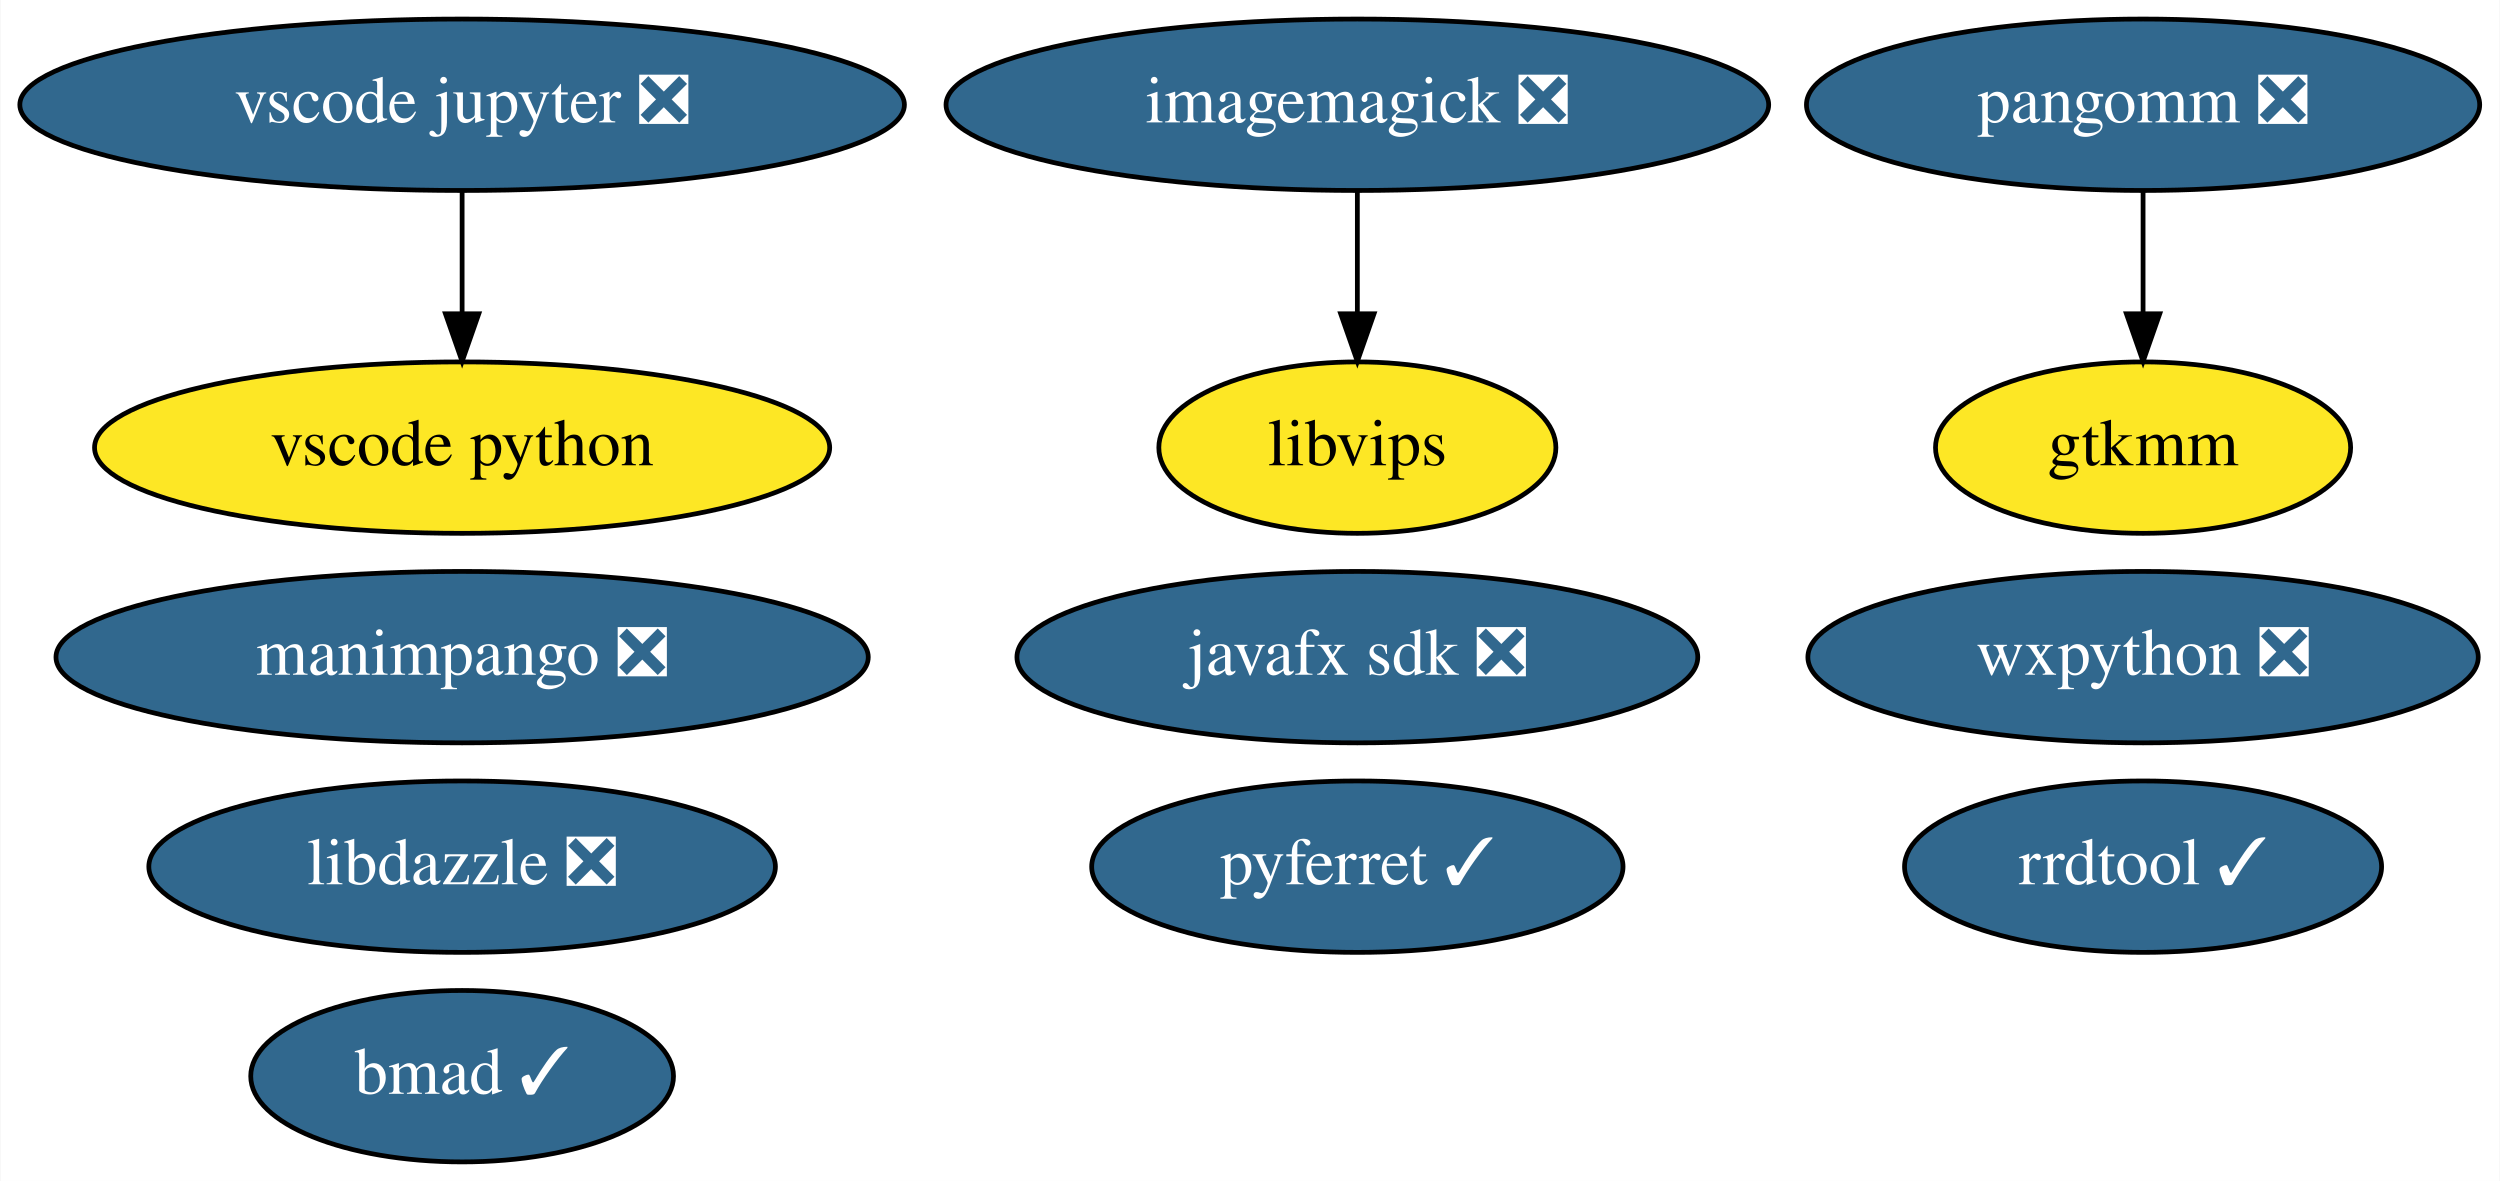
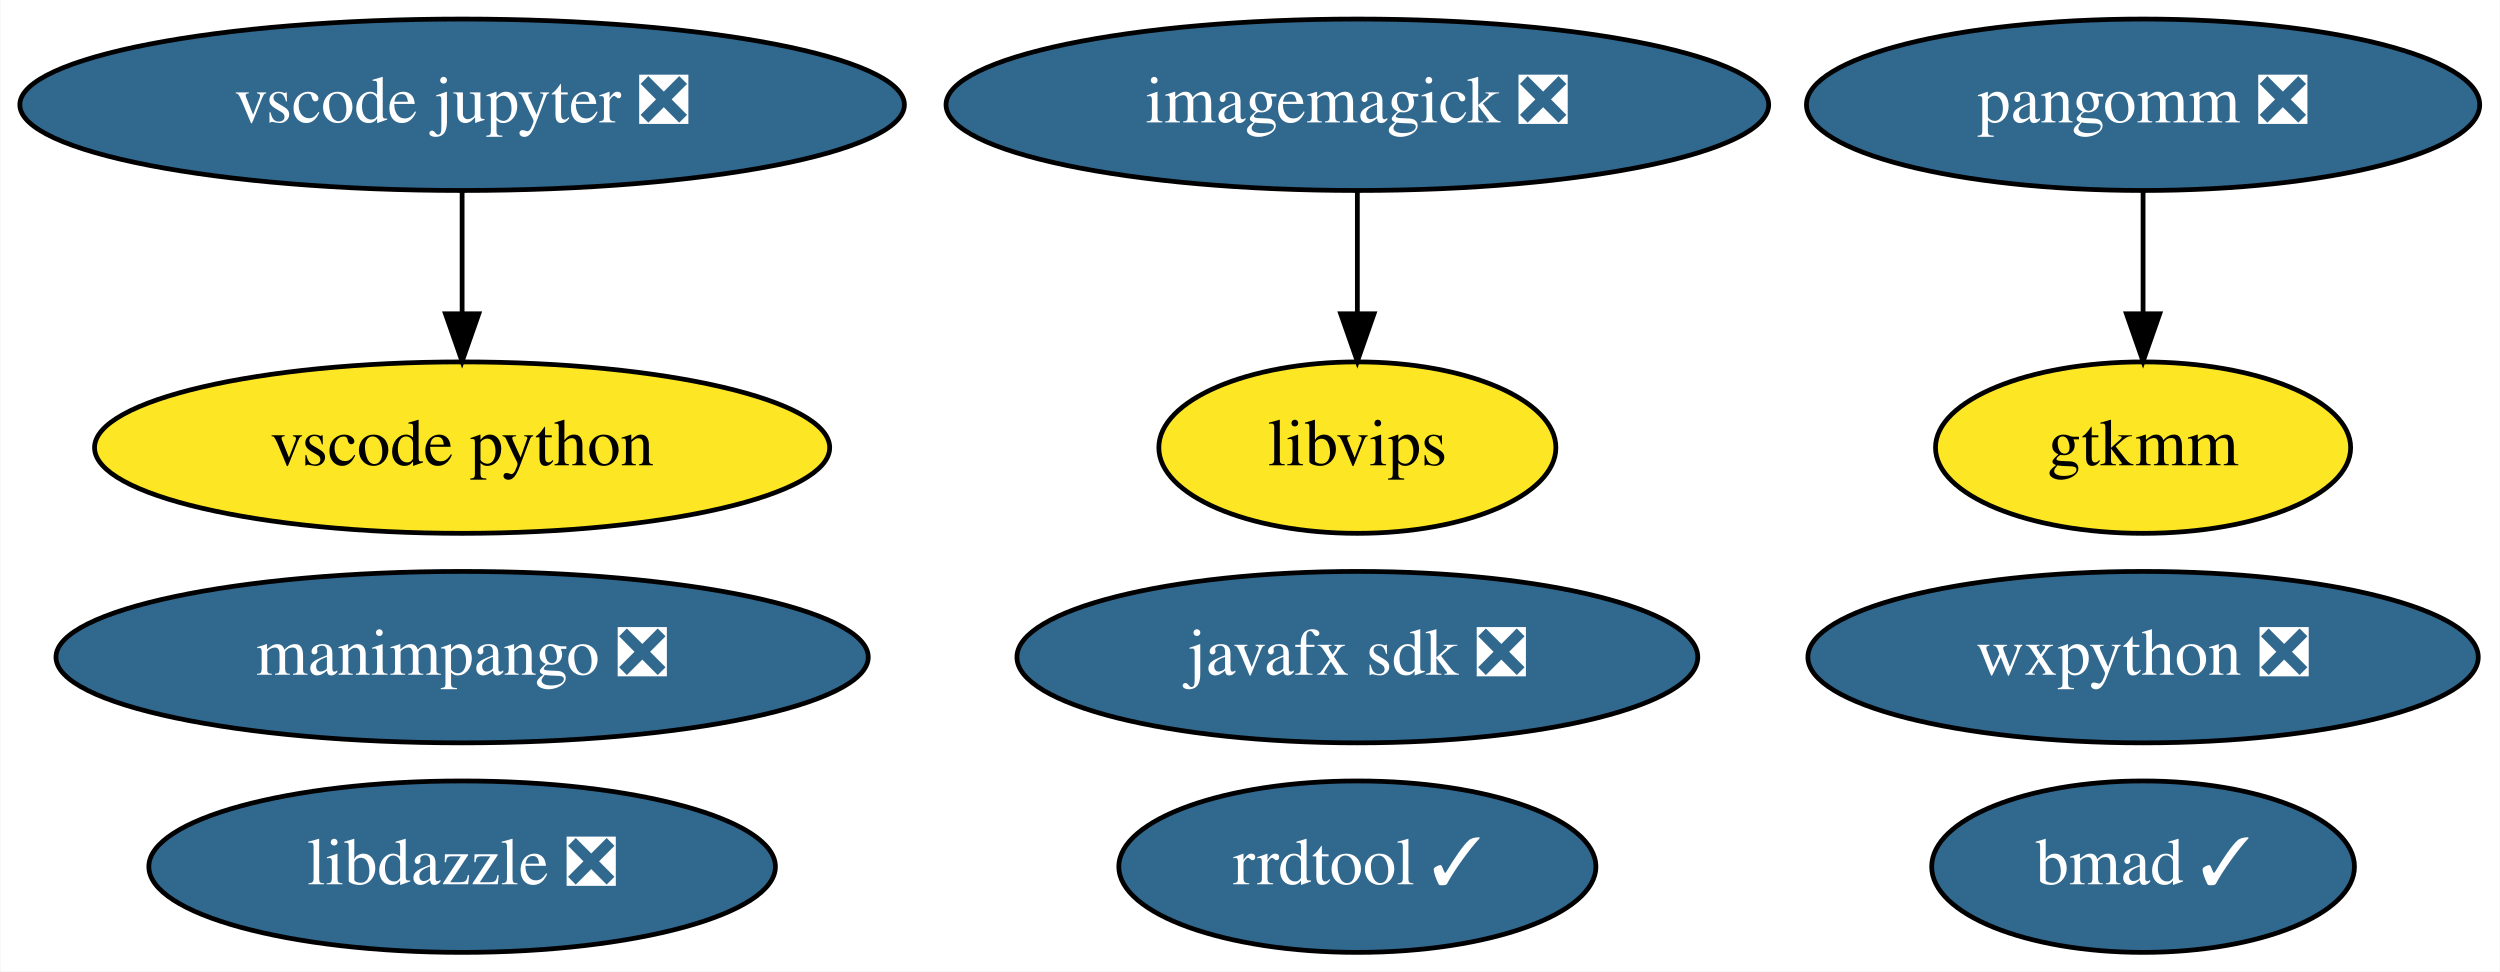
- <svg xmlns="http://www.w3.org/2000/svg" xmlns:xlink="http://www.w3.org/1999/xlink" width="525pt" height="248pt" viewBox="0.00 0.00 524.79 248.00">
-   <g id="graph0" class="graph" transform="scale(1 1) rotate(0) translate(4 244)">
-     <polygon fill="white" stroke="transparent" points="-4,4 -4,-244 520.79,-244 520.79,4 -4,4" />
+ <svg xmlns="http://www.w3.org/2000/svg" xmlns:xlink="http://www.w3.org/1999/xlink" width="525pt" height="204pt" viewBox="0.00 0.00 524.79 204.00">
+   <g id="graph0" class="graph" transform="scale(1 1) rotate(0) translate(4 200)">
+     <polygon fill="white" stroke="transparent" points="-4,4 -4,-200 520.79,-200 520.79,4 -4,4" />
    <g id="node1" class="node">
      <g id="a_node1">
        <a xlink:href="https://github.com/conda-forge/imagemagick-feedstock/pull/219" xlink:title="imagemagick ❎">
-           <ellipse fill="#31688e" stroke="black" cx="280.94" cy="-222" rx="86.38" ry="18" />
-           <text text-anchor="middle" x="280.94" y="-218.3" font-family="Times,serif" font-size="14.00" fill="white">imagemagick ❎</text>
+           <ellipse fill="#31688e" stroke="black" cx="280.94" cy="-178" rx="86.38" ry="18" />
+           <text text-anchor="middle" x="280.94" y="-174.3" font-family="Times,serif" font-size="14.00" fill="white">imagemagick ❎</text>
+         </a>
+       </g>
+     </g>
+     <g id="node3" class="node">
+       <g id="a_node3">
+         <a xlink:href="https://github.com/conda-forge/libvips-feedstock" xlink:title="libvips">
+           <ellipse fill="#fde725" stroke="black" cx="280.94" cy="-106" rx="41.69" ry="18" />
+           <text text-anchor="middle" x="280.94" y="-102.3" font-family="Times,serif" font-size="14.00">libvips</text>
+         </a>
+       </g>
+     </g>
+     <g id="edge1" class="edge">
+       <path fill="none" stroke="black" d="M280.94,-159.7C280.94,-151.98 280.94,-142.71 280.94,-134.11" />
+       <polygon fill="black" stroke="black" points="284.44,-134.1 280.94,-124.1 277.44,-134.1 284.44,-134.1" />
+     </g>
+     <g id="node2" class="node">
+       <g id="a_node2">
+         <a xlink:href="https://github.com/conda-forge/wxpython-feedstock/pull/77" xlink:title="wxpython ❎">
+           <ellipse fill="#31688e" stroke="black" cx="445.94" cy="-62" rx="70.39" ry="18" />
+           <text text-anchor="middle" x="445.94" y="-58.3" font-family="Times,serif" font-size="14.00" fill="white">wxpython ❎</text>
        </a>
      </g>
    </g>
    <g id="node4" class="node">
      <g id="a_node4">
-         <a xlink:href="https://github.com/conda-forge/libvips-feedstock" xlink:title="libvips">
-           <ellipse fill="#fde725" stroke="black" cx="280.94" cy="-150" rx="41.69" ry="18" />
-           <text text-anchor="middle" x="280.94" y="-146.3" font-family="Times,serif" font-size="14.00">libvips</text>
-         </a>
-       </g>
-     </g>
-     <g id="edge1" class="edge">
-       <path fill="none" stroke="black" d="M280.94,-203.7C280.94,-195.98 280.94,-186.71 280.94,-178.11" />
-       <polygon fill="black" stroke="black" points="284.44,-178.1 280.94,-168.1 277.44,-178.1 284.44,-178.1" />
-     </g>
-     <g id="node2" class="node">
-       <g id="a_node2">
-         <a xlink:href="https://github.com/conda-forge/pyferret-feedstock/pull/93" xlink:title="pyferret ✓">
-           <ellipse fill="#31688e" stroke="black" cx="280.94" cy="-62" rx="55.79" ry="18" />
-           <text text-anchor="middle" x="280.94" y="-58.3" font-family="Times,serif" font-size="14.00" fill="white">pyferret ✓</text>
-         </a>
-       </g>
-     </g>
-     <g id="node3" class="node">
-       <g id="a_node3">
-         <a xlink:href="https://github.com/conda-forge/wxpython-feedstock/pull/77" xlink:title="wxpython ❎">
-           <ellipse fill="#31688e" stroke="black" cx="445.94" cy="-106" rx="70.39" ry="18" />
-           <text text-anchor="middle" x="445.94" y="-102.3" font-family="Times,serif" font-size="14.00" fill="white">wxpython ❎</text>
+         <a xlink:href="https://github.com/conda-forge/javafx-sdk-feedstock/pull/7" xlink:title="javafx sdk ❎">
+           <ellipse fill="#31688e" stroke="black" cx="280.94" cy="-62" rx="71.49" ry="18" />
+           <text text-anchor="middle" x="280.94" y="-58.3" font-family="Times,serif" font-size="14.00" fill="white">javafx sdk ❎</text>
        </a>
      </g>
    </g>
    <g id="node5" class="node">
      <g id="a_node5">
-         <a xlink:href="https://github.com/conda-forge/javafx-sdk-feedstock/pull/7" xlink:title="javafx sdk ❎">
-           <ellipse fill="#31688e" stroke="black" cx="280.94" cy="-106" rx="71.49" ry="18" />
-           <text text-anchor="middle" x="280.94" y="-102.3" font-family="Times,serif" font-size="14.00" fill="white">javafx sdk ❎</text>
+         <a xlink:href="https://github.com/conda-forge/pangomm-feedstock/pull/6" xlink:title="pangomm ❎">
+           <ellipse fill="#31688e" stroke="black" cx="445.94" cy="-178" rx="70.69" ry="18" />
+           <text text-anchor="middle" x="445.94" y="-174.3" font-family="Times,serif" font-size="14.00" fill="white">pangomm ❎</text>
        </a>
      </g>
    </g>
    <g id="node6" class="node">
      <g id="a_node6">
-         <a xlink:href="https://github.com/conda-forge/pangomm-feedstock/pull/6" xlink:title="pangomm ❎">
-           <ellipse fill="#31688e" stroke="black" cx="445.94" cy="-222" rx="70.69" ry="18" />
-           <text text-anchor="middle" x="445.94" y="-218.3" font-family="Times,serif" font-size="14.00" fill="white">pangomm ❎</text>
-         </a>
-       </g>
-     </g>
-     <g id="node7" class="node">
-       <g id="a_node7">
        <a xlink:href="https://github.com/conda-forge/gtkmm-feedstock" xlink:title="gtkmm">
-           <ellipse fill="#fde725" stroke="black" cx="445.94" cy="-150" rx="43.59" ry="18" />
-           <text text-anchor="middle" x="445.94" y="-146.3" font-family="Times,serif" font-size="14.00">gtkmm</text>
+           <ellipse fill="#fde725" stroke="black" cx="445.94" cy="-106" rx="43.59" ry="18" />
+           <text text-anchor="middle" x="445.94" y="-102.3" font-family="Times,serif" font-size="14.00">gtkmm</text>
        </a>
      </g>
    </g>
    <g id="edge2" class="edge">
-       <path fill="none" stroke="black" d="M445.94,-203.7C445.94,-195.98 445.94,-186.71 445.94,-178.11" />
-       <polygon fill="black" stroke="black" points="449.44,-178.1 445.94,-168.1 442.44,-178.1 449.44,-178.1" />
+       <path fill="none" stroke="black" d="M445.94,-159.7C445.94,-151.98 445.94,-142.71 445.94,-134.11" />
+       <polygon fill="black" stroke="black" points="449.44,-134.1 445.94,-124.1 442.44,-134.1 449.44,-134.1" />
+     </g>
+     <g id="node7" class="node">
+       <g id="a_node7">
+         <a xlink:href="https://github.com/conda-forge/rrdtool-feedstock/pull/4" xlink:title="rrdtool ✓">
+           <ellipse fill="#31688e" stroke="black" cx="280.94" cy="-18" rx="50.09" ry="18" />
+           <text text-anchor="middle" x="280.94" y="-14.3" font-family="Times,serif" font-size="14.00" fill="white">rrdtool ✓</text>
+         </a>
+       </g>
    </g>
    <g id="node8" class="node">
      <g id="a_node8">
-         <a xlink:href="https://github.com/conda-forge/rrdtool-feedstock/pull/4" xlink:title="rrdtool ✓">
-           <ellipse fill="#31688e" stroke="black" cx="445.94" cy="-62" rx="50.09" ry="18" />
-           <text text-anchor="middle" x="445.94" y="-58.3" font-family="Times,serif" font-size="14.00" fill="white">rrdtool ✓</text>
+         <a xlink:href="https://github.com/conda-forge/vscode-jupyter-feedstock/pull/26" xlink:title="vscode jupyter ❎">
+           <ellipse fill="#31688e" stroke="black" cx="92.94" cy="-178" rx="92.88" ry="18" />
+           <text text-anchor="middle" x="92.94" y="-174.3" font-family="Times,serif" font-size="14.00" fill="white">vscode jupyter ❎</text>
        </a>
      </g>
    </g>
    <g id="node9" class="node">
      <g id="a_node9">
-         <a xlink:href="https://github.com/conda-forge/vscode-jupyter-feedstock/pull/26" xlink:title="vscode jupyter ❎">
-           <ellipse fill="#31688e" stroke="black" cx="92.94" cy="-222" rx="92.88" ry="18" />
-           <text text-anchor="middle" x="92.94" y="-218.3" font-family="Times,serif" font-size="14.00" fill="white">vscode jupyter ❎</text>
-         </a>
-       </g>
-     </g>
-     <g id="node10" class="node">
-       <g id="a_node10">
        <a xlink:href="https://github.com/conda-forge/vscode-python-feedstock" xlink:title="vscode python">
-           <ellipse fill="#fde725" stroke="black" cx="92.94" cy="-150" rx="77.19" ry="18" />
-           <text text-anchor="middle" x="92.94" y="-146.3" font-family="Times,serif" font-size="14.00">vscode python</text>
+           <ellipse fill="#fde725" stroke="black" cx="92.94" cy="-106" rx="77.19" ry="18" />
+           <text text-anchor="middle" x="92.94" y="-102.3" font-family="Times,serif" font-size="14.00">vscode python</text>
        </a>
      </g>
    </g>
    <g id="edge3" class="edge">
-       <path fill="none" stroke="black" d="M92.94,-203.7C92.94,-195.98 92.94,-186.71 92.94,-178.11" />
-       <polygon fill="black" stroke="black" points="96.44,-178.1 92.94,-168.1 89.44,-178.1 96.44,-178.1" />
+       <path fill="none" stroke="black" d="M92.94,-159.7C92.94,-151.98 92.94,-142.71 92.94,-134.11" />
+       <polygon fill="black" stroke="black" points="96.44,-134.1 92.94,-124.1 89.44,-134.1 96.44,-134.1" />
+     </g>
+     <g id="node10" class="node">
+       <g id="a_node10">
+         <a xlink:href="https://github.com/conda-forge/manimpango-feedstock/pull/10" xlink:title="manimpango ❎">
+           <ellipse fill="#31688e" stroke="black" cx="92.94" cy="-62" rx="85.29" ry="18" />
+           <text text-anchor="middle" x="92.94" y="-58.3" font-family="Times,serif" font-size="14.00" fill="white">manimpango ❎</text>
+         </a>
+       </g>
    </g>
    <g id="node11" class="node">
      <g id="a_node11">
-         <a xlink:href="https://github.com/conda-forge/manimpango-feedstock/pull/10" xlink:title="manimpango ❎">
-           <ellipse fill="#31688e" stroke="black" cx="92.94" cy="-106" rx="85.29" ry="18" />
-           <text text-anchor="middle" x="92.94" y="-102.3" font-family="Times,serif" font-size="14.00" fill="white">manimpango ❎</text>
+         <a xlink:href="https://github.com/conda-forge/bmad-feedstock/pull/92" xlink:title="bmad ✓">
+           <ellipse fill="#31688e" stroke="black" cx="445.94" cy="-18" rx="44.39" ry="18" />
+           <text text-anchor="middle" x="445.94" y="-14.3" font-family="Times,serif" font-size="14.00" fill="white">bmad ✓</text>
        </a>
      </g>
    </g>
    <g id="node12" class="node">
      <g id="a_node12">
-         <a xlink:href="https://github.com/conda-forge/bmad-feedstock/pull/92" xlink:title="bmad ✓">
-           <ellipse fill="#31688e" stroke="black" cx="92.94" cy="-18" rx="44.39" ry="18" />
-           <text text-anchor="middle" x="92.94" y="-14.3" font-family="Times,serif" font-size="14.00" fill="white">bmad ✓</text>
-         </a>
-       </g>
-     </g>
-     <g id="node13" class="node">
-       <g id="a_node13">
        <a xlink:href="https://github.com/conda-forge/libdazzle-feedstock/pull/4" xlink:title="libdazzle ❎">
-           <ellipse fill="#31688e" stroke="black" cx="92.94" cy="-62" rx="65.79" ry="18" />
-           <text text-anchor="middle" x="92.94" y="-58.3" font-family="Times,serif" font-size="14.00" fill="white">libdazzle ❎</text>
+           <ellipse fill="#31688e" stroke="black" cx="92.94" cy="-18" rx="65.79" ry="18" />
+           <text text-anchor="middle" x="92.94" y="-14.3" font-family="Times,serif" font-size="14.00" fill="white">libdazzle ❎</text>
        </a>
      </g>
    </g>
  </g>
</svg>
